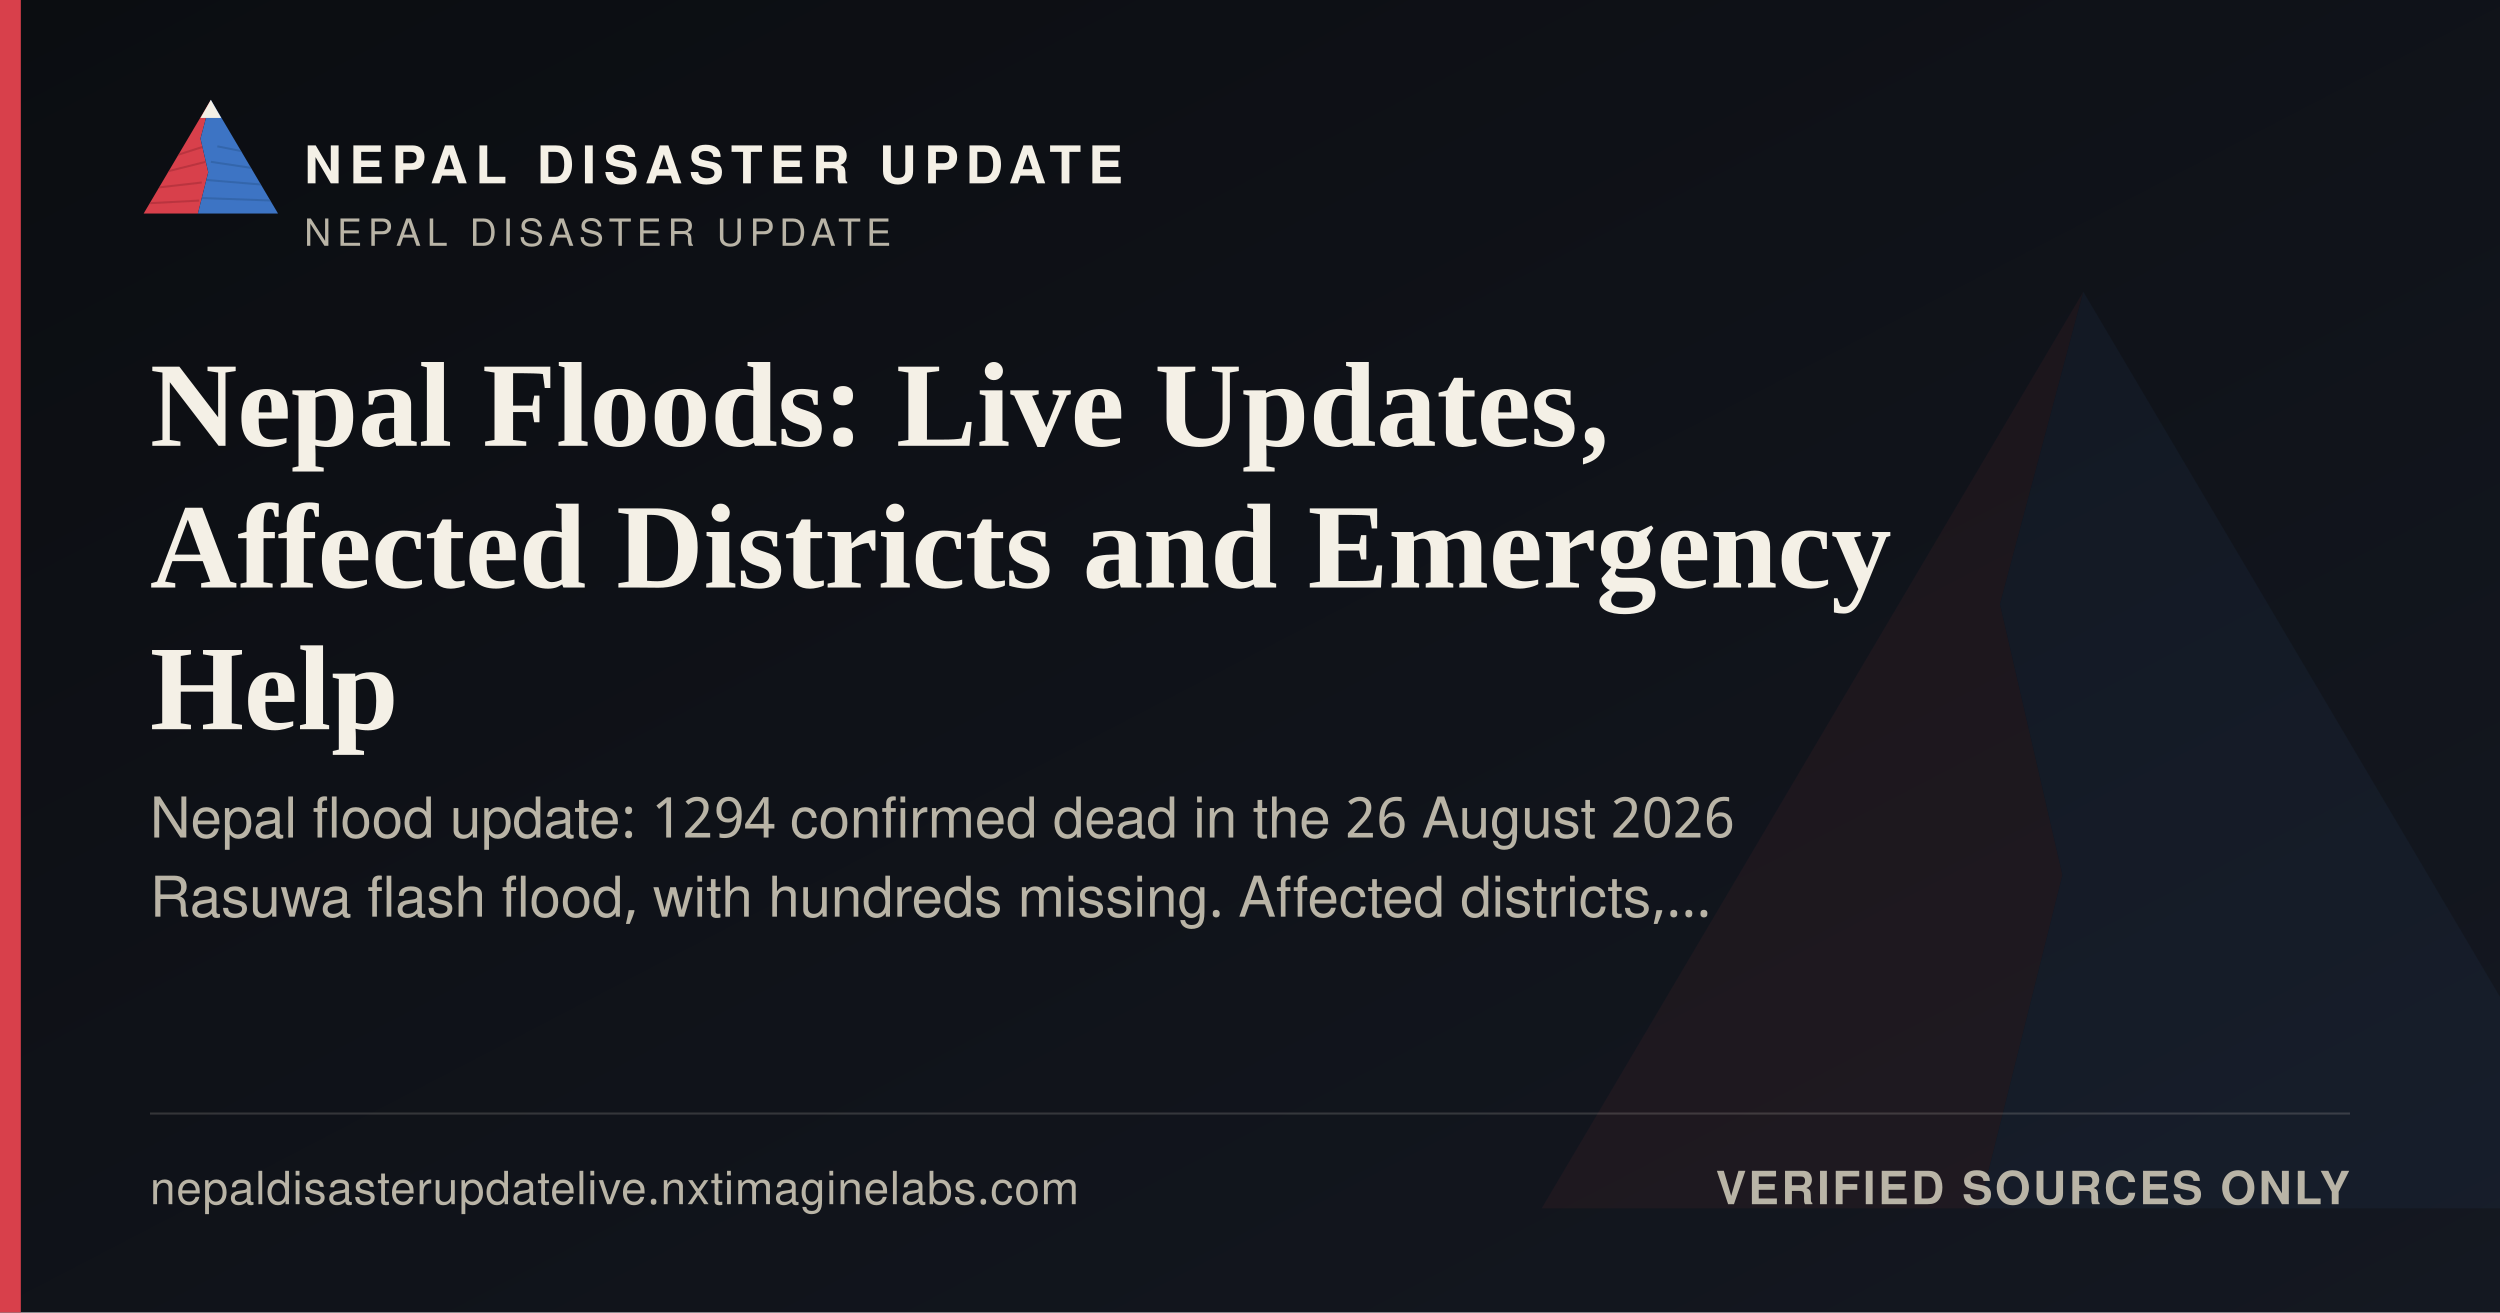
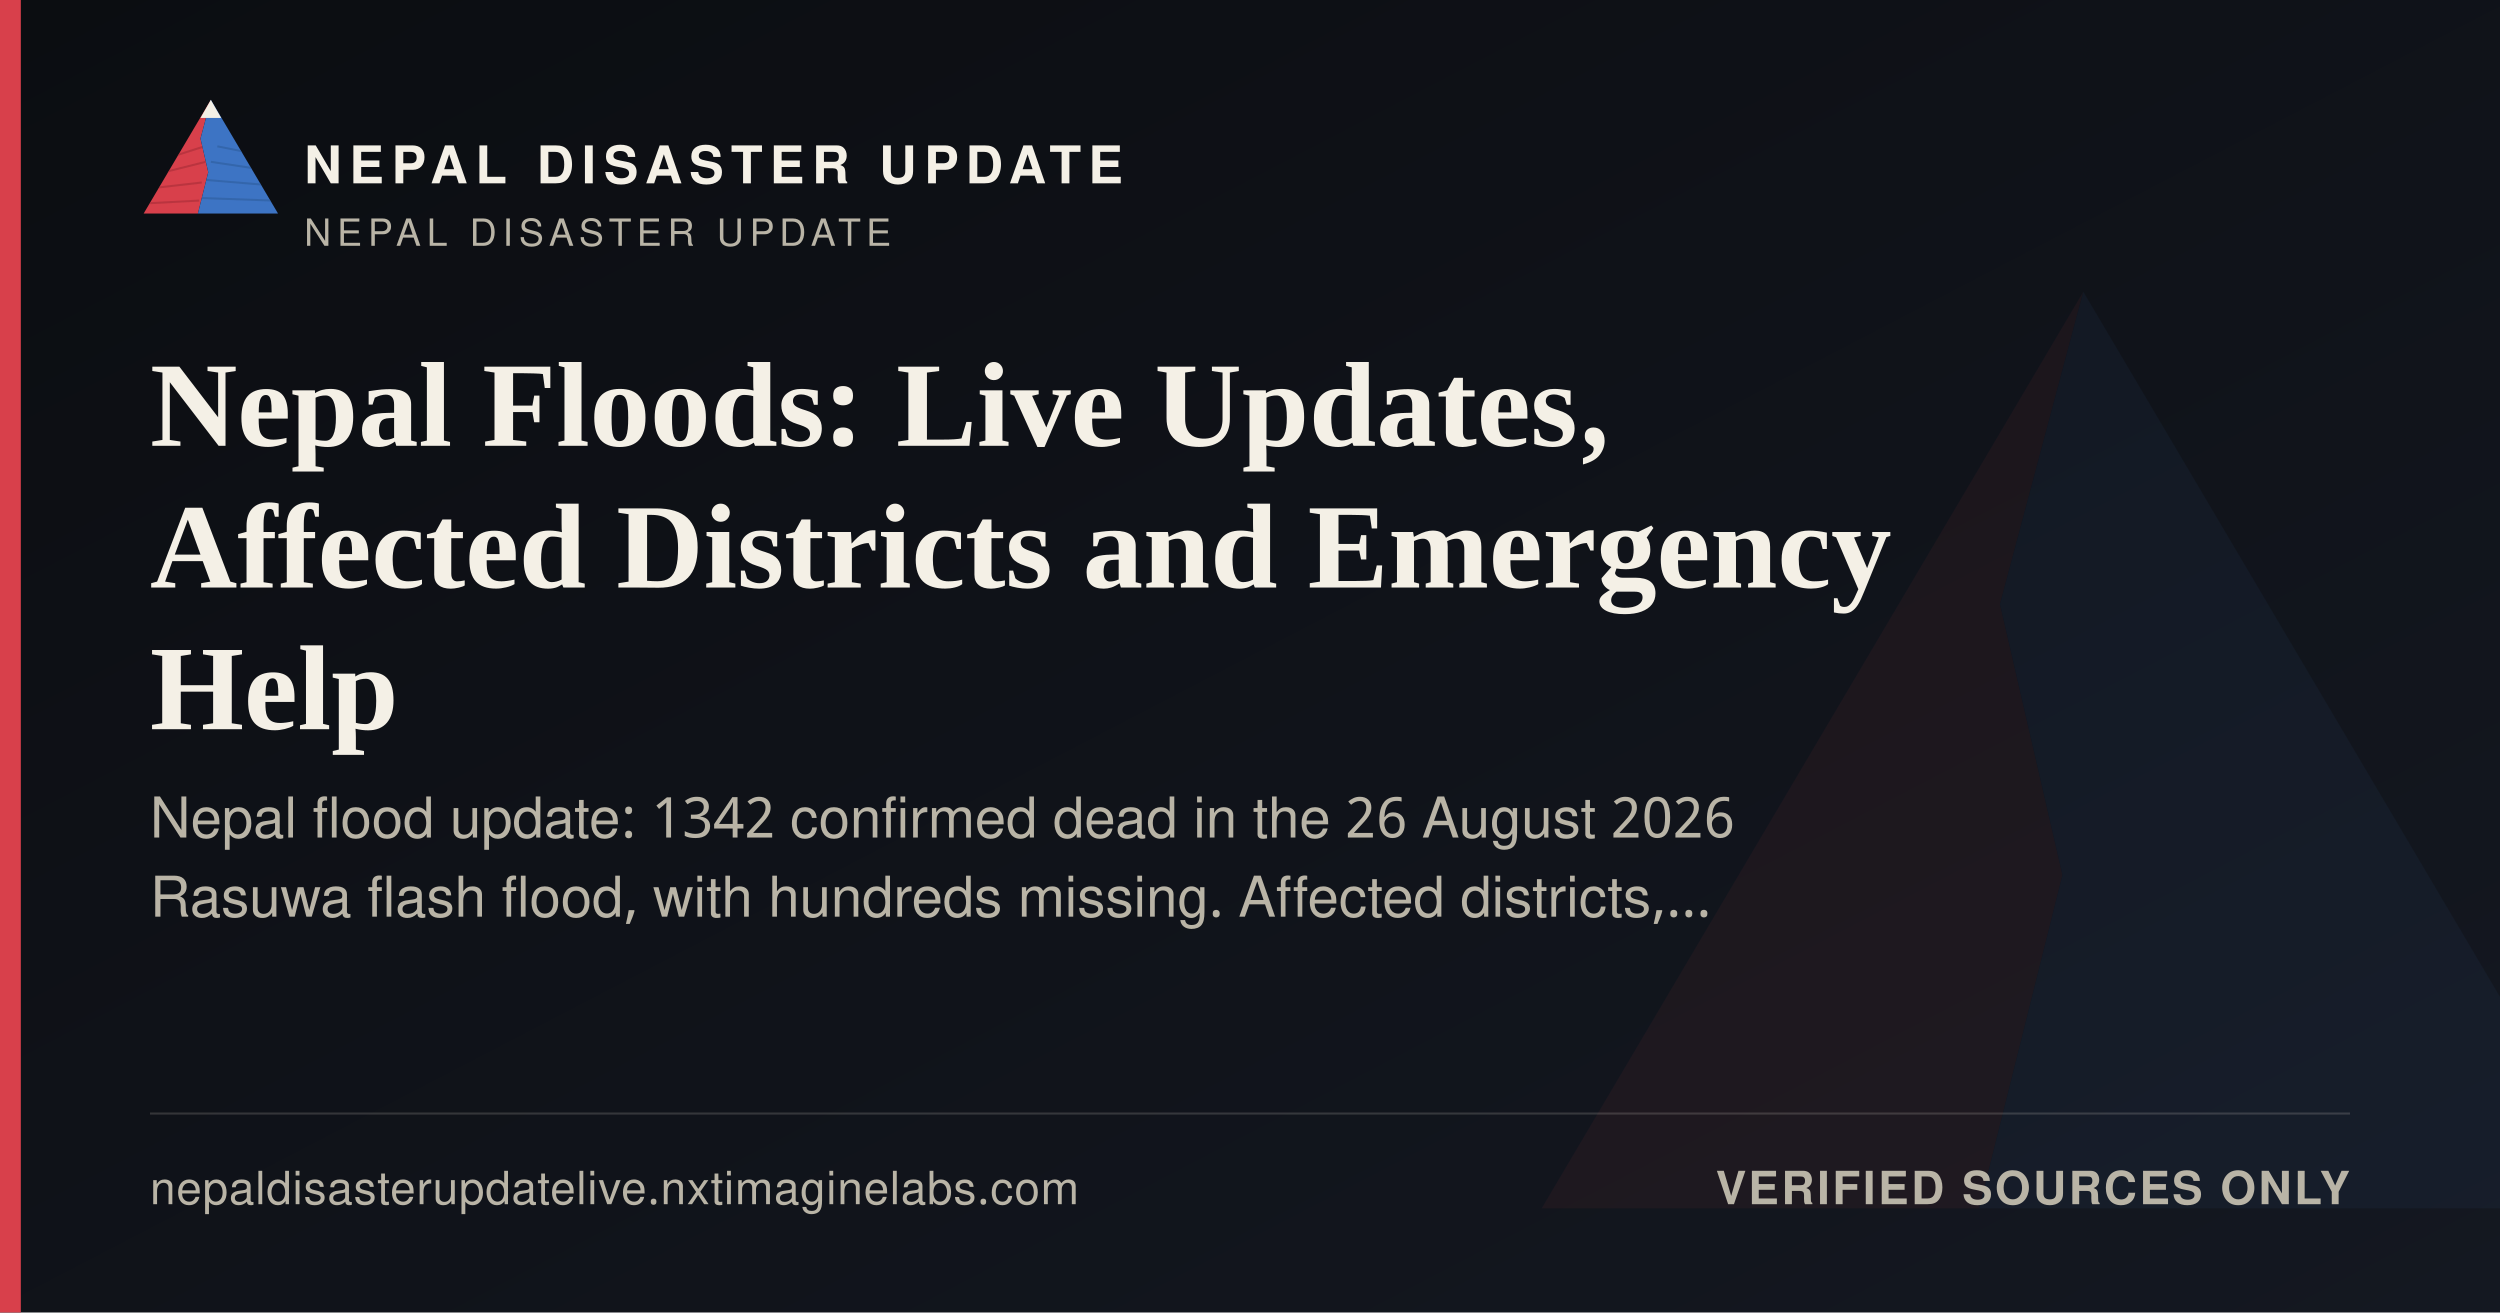
<svg xmlns="http://www.w3.org/2000/svg" width="1200" height="630" viewBox="0 0 1200 630">
  <defs>
    <linearGradient id="ogbg" x1="0" y1="0" x2="1" y2="1">
      <stop offset="0" stop-color="#0B0D11" />
      <stop offset="1" stop-color="#141821" />
    </linearGradient>
  </defs>
  <rect width="1200" height="630" fill="url(#ogbg)" />
  <g transform="translate(700,60) scale(5)" opacity="0.06">
    <polygon points="60,16 52,46 58,72 50,104 8,104" fill="#D8404B" />
    <polygon points="60,16 112,104 50,104 58,72 52,46" fill="#3D74C4" />
  </g>
  <rect x="0" y="0" width="10" height="630" fill="#D8404B" />
  <g transform="translate(64,38) scale(0.62)">
    <g>
      <defs>
        <clipPath id="ogLc">
          <polygon points="60,16 52,46 58,72 50,104 8,104" />
        </clipPath>
        <clipPath id="ogRc">
          <polygon points="60,16 112,104 50,104 58,72 52,46" />
        </clipPath>
      </defs>
      <polygon points="60,16 52,46 58,72 50,104 8,104" fill="#D8404B" />
      <g clip-path="url(#ogLc)" stroke="#A32A34" stroke-width="1.6" fill="none" opacity="0.55">
        <path d="M30,60 L55,52" />
        <path d="M24,72 L56,64" />
        <path d="M18,84 L53,80" />
        <path d="M13,96 L51,94" />
      </g>
      <polygon points="60,16 112,104 50,104 58,72 52,46" fill="#3D74C4" />
      <g clip-path="url(#ogRc)" stroke="#2A5793" stroke-width="1.6" fill="none" opacity="0.5">
        <path d="M65,52 L95,58" />
        <path d="M60,64 L100,70" />
        <path d="M56,78 L104,82" />
        <path d="M52,92 L108,94" />
      </g>
      <polygon points="60,16 52,30 68,30" fill="#F4F0E6" />
    </g>
  </g>
  <text x="146" y="88" font-family="'Public Sans', 'Noto Sans Devanagari', 'Helvetica Neue', Helvetica, Arial, sans-serif" font-size="25" font-weight="800" letter-spacing="3.6" fill="#F4F0E6">NEPAL DISASTER UPDATE</text>
  <text x="146" y="118" font-family="'Public Sans', 'Noto Sans Devanagari', 'Helvetica Neue', Helvetica, Arial, sans-serif" font-size="18" letter-spacing="2.8" fill="#B9B4A6">NEPAL DISASTER UPDATE</text>
  <text x="72" y="214" font-family="Newsreader, 'Noto Serif Devanagari', Georgia, 'Times New Roman', serif" font-size="58" font-weight="600" fill="#F4F0E6">Nepal Floods: Live Updates,</text>
  <text x="72" y="282" font-family="Newsreader, 'Noto Serif Devanagari', Georgia, 'Times New Roman', serif" font-size="58" font-weight="600" fill="#F4F0E6">Affected Districts and Emergency</text>
  <text x="72" y="350" font-family="Newsreader, 'Noto Serif Devanagari', Georgia, 'Times New Roman', serif" font-size="58" font-weight="600" fill="#F4F0E6">Help</text>
-   <text x="72" y="402" font-family="'Public Sans', 'Noto Sans Devanagari', 'Helvetica Neue', Helvetica, Arial, sans-serif" font-size="27" fill="#B9B4A6">Nepal flood update: 1294 confirmed dead in the 26 August 2026</text>
+   <text x="72" y="402" font-family="'Public Sans', 'Noto Sans Devanagari', 'Helvetica Neue', Helvetica, Arial, sans-serif" font-size="27" fill="#B9B4A6">Nepal flood update: 1342 confirmed dead in the 26 August 2026</text>
  <text x="72" y="440" font-family="'Public Sans', 'Noto Sans Devanagari', 'Helvetica Neue', Helvetica, Arial, sans-serif" font-size="27" fill="#B9B4A6">Rasuwa flash flood, with hundreds missing. Affected districts,…</text>
  <rect x="72" y="534" width="1056" height="1" fill="rgba(244,240,230,0.16)" />
  <text x="72" y="578" font-family="'Public Sans', 'Noto Sans Devanagari', 'Helvetica Neue', Helvetica, Arial, sans-serif" font-size="22" fill="#B9B4A6" letter-spacing="0.4">nepaldisasterupdatelive.nxtimaginelabs.com</text>
  <text x="1128" y="578" text-anchor="end" font-family="'Public Sans', 'Noto Sans Devanagari', 'Helvetica Neue', Helvetica, Arial, sans-serif" font-size="22" font-weight="700" letter-spacing="1.2" fill="#B9B4A6">VERIFIED SOURCES ONLY</text>
</svg>
